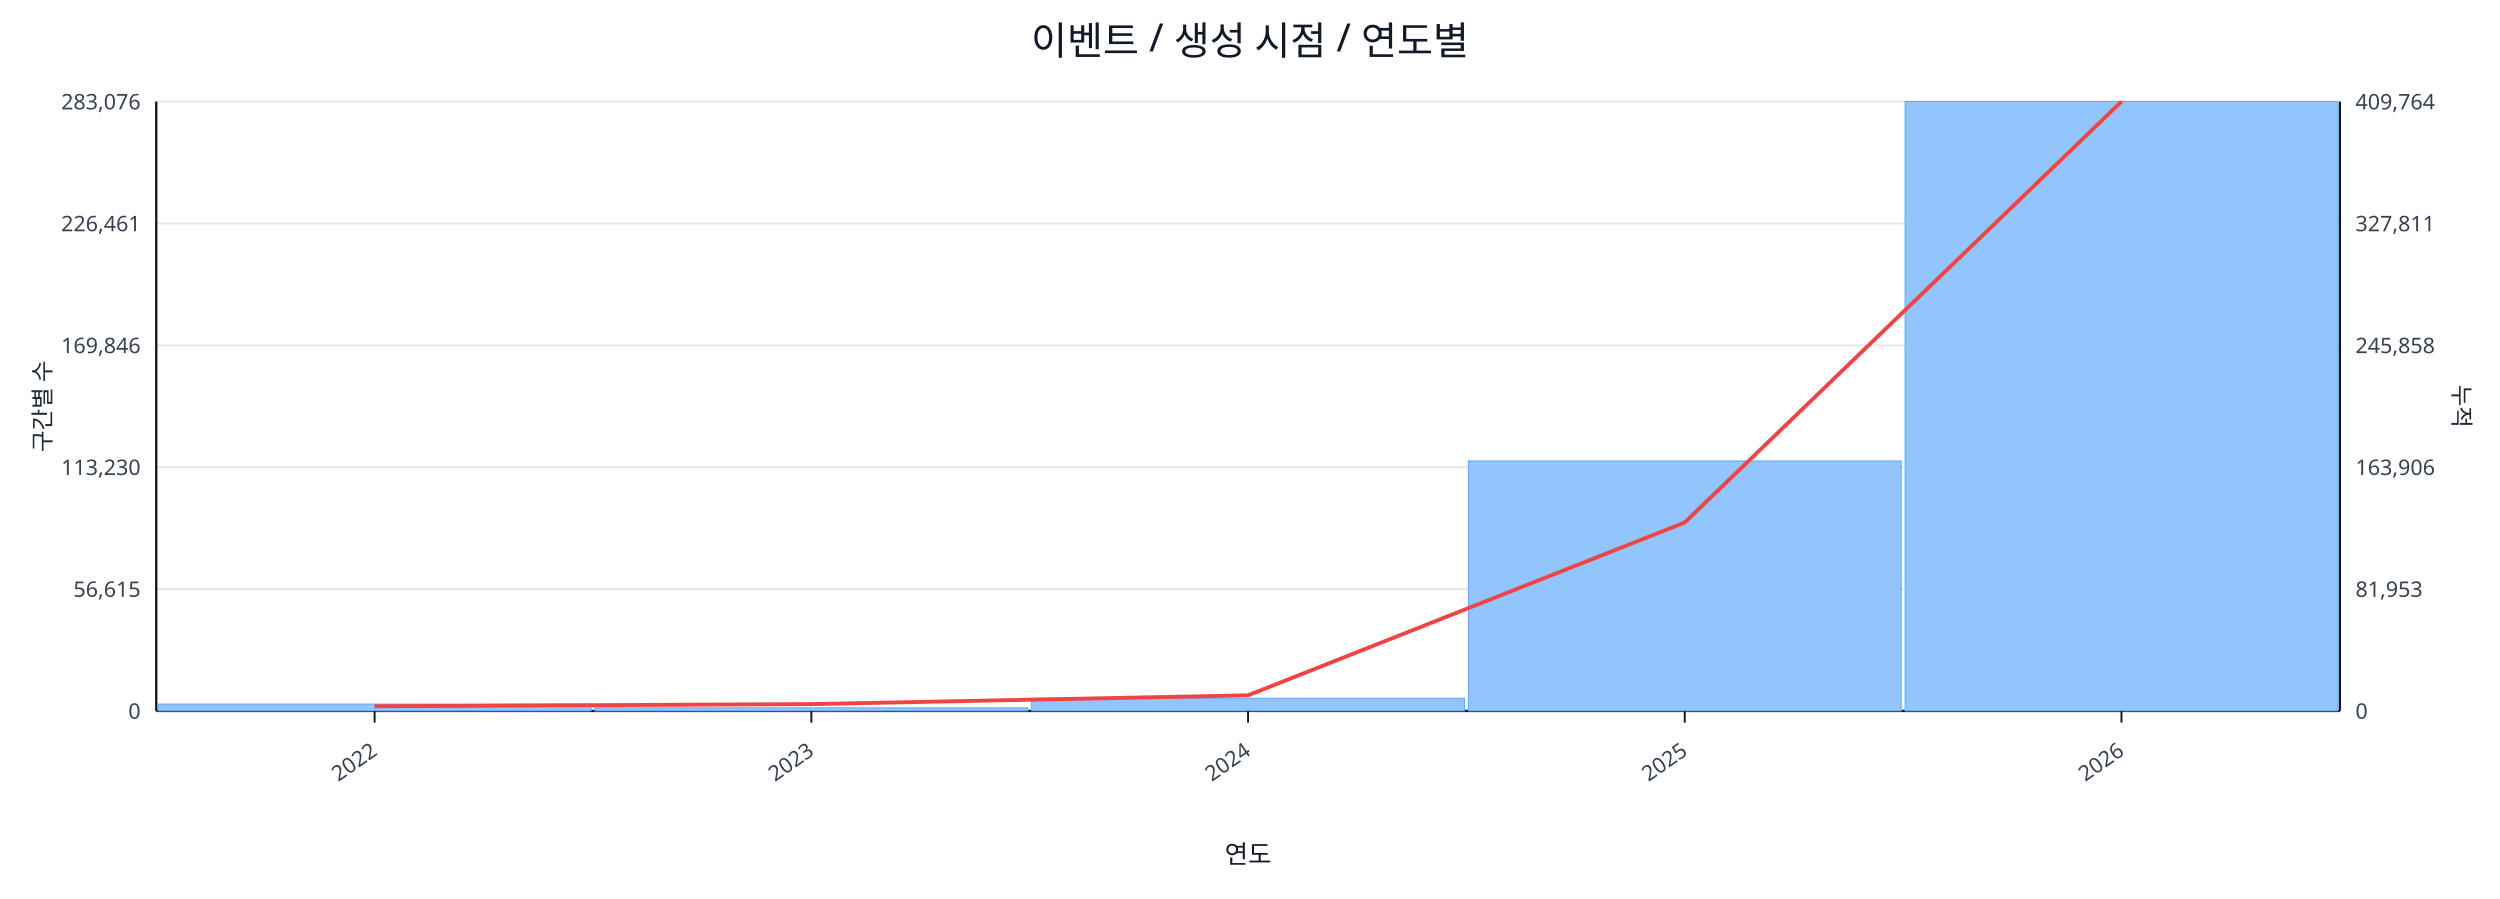
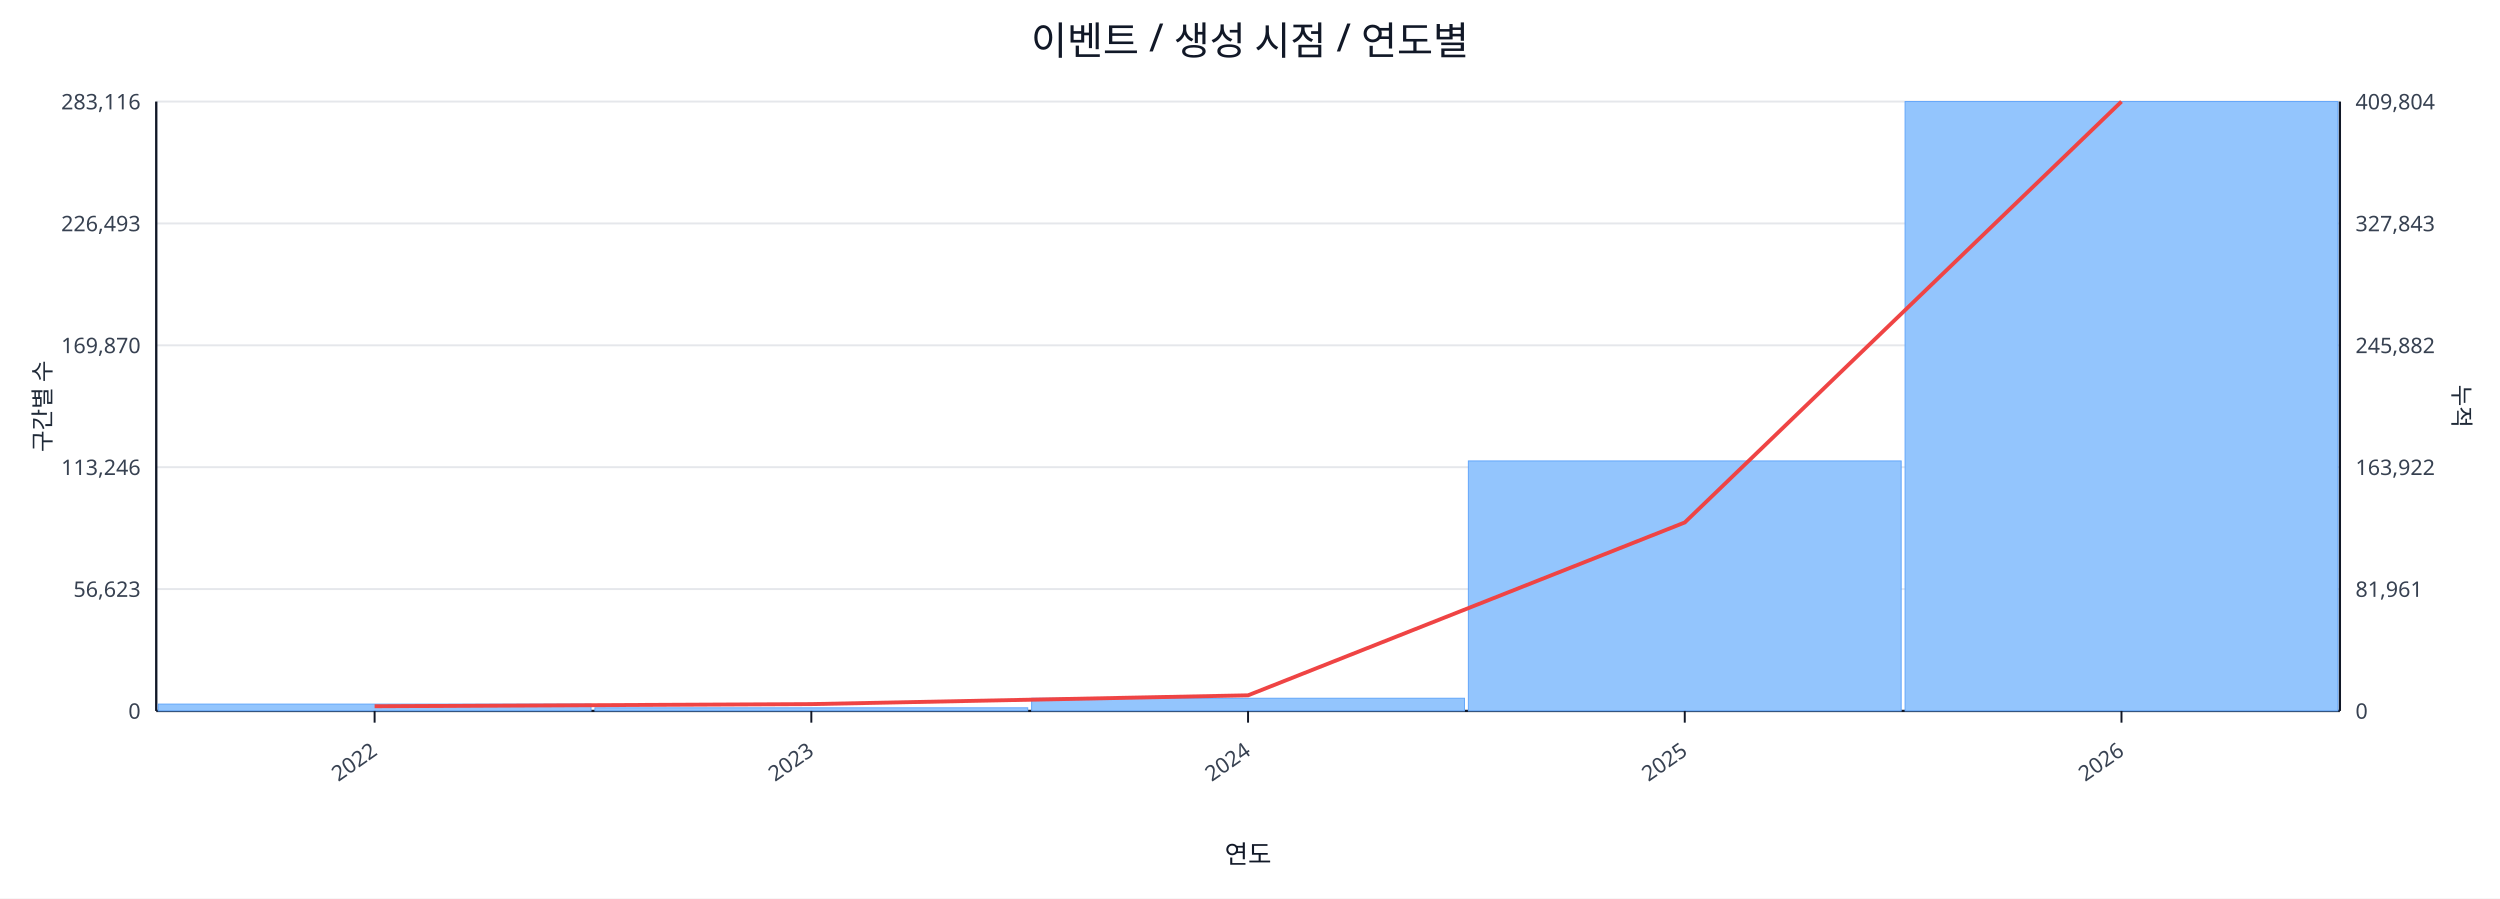
<svg xmlns="http://www.w3.org/2000/svg" width="1280" height="460" viewBox="0 0 1280 460">
  <rect x="0" y="0" width="100%" height="100%" fill="#ffffff" />
  <text x="640.0" y="28" font-size="20" text-anchor="middle" font-family="sans-serif" fill="#111827">이벤트 / 생성 시점 / 연도별</text>
  <line x1="80.0" y1="52.0" x2="1198.0" y2="52.0" stroke="#e5e7eb" stroke-width="1" />
-   <text x="72.0" y="56.0" font-size="11" text-anchor="end" font-family="sans-serif" fill="#374151">283,076</text>
-   <text x="1206.0" y="56.0" font-size="11" text-anchor="start" font-family="sans-serif" fill="#374151">409,764</text>
+   <text x="72.0" y="56.0" font-size="11" text-anchor="end" font-family="sans-serif" fill="#374151">283,116</text>
+   <text x="1206.0" y="56.0" font-size="11" text-anchor="start" font-family="sans-serif" fill="#374151">409,804</text>
  <line x1="80.0" y1="114.4" x2="1198.0" y2="114.4" stroke="#e5e7eb" stroke-width="1" />
-   <text x="72.0" y="118.4" font-size="11" text-anchor="end" font-family="sans-serif" fill="#374151">226,461</text>
-   <text x="1206.0" y="118.4" font-size="11" text-anchor="start" font-family="sans-serif" fill="#374151">327,811</text>
+   <text x="72.0" y="118.4" font-size="11" text-anchor="end" font-family="sans-serif" fill="#374151">226,493</text>
+   <text x="1206.0" y="118.4" font-size="11" text-anchor="start" font-family="sans-serif" fill="#374151">327,843</text>
  <line x1="80.0" y1="176.8" x2="1198.0" y2="176.8" stroke="#e5e7eb" stroke-width="1" />
-   <text x="72.0" y="180.8" font-size="11" text-anchor="end" font-family="sans-serif" fill="#374151">169,846</text>
-   <text x="1206.0" y="180.8" font-size="11" text-anchor="start" font-family="sans-serif" fill="#374151">245,858</text>
+   <text x="72.0" y="180.8" font-size="11" text-anchor="end" font-family="sans-serif" fill="#374151">169,870</text>
+   <text x="1206.0" y="180.8" font-size="11" text-anchor="start" font-family="sans-serif" fill="#374151">245,882</text>
  <line x1="80.0" y1="239.2" x2="1198.0" y2="239.2" stroke="#e5e7eb" stroke-width="1" />
-   <text x="72.0" y="243.2" font-size="11" text-anchor="end" font-family="sans-serif" fill="#374151">113,230</text>
-   <text x="1206.0" y="243.2" font-size="11" text-anchor="start" font-family="sans-serif" fill="#374151">163,906</text>
+   <text x="72.0" y="243.2" font-size="11" text-anchor="end" font-family="sans-serif" fill="#374151">113,246</text>
+   <text x="1206.0" y="243.2" font-size="11" text-anchor="start" font-family="sans-serif" fill="#374151">163,922</text>
  <line x1="80.0" y1="301.6" x2="1198.0" y2="301.6" stroke="#e5e7eb" stroke-width="1" />
-   <text x="72.0" y="305.6" font-size="11" text-anchor="end" font-family="sans-serif" fill="#374151">56,615</text>
-   <text x="1206.0" y="305.6" font-size="11" text-anchor="start" font-family="sans-serif" fill="#374151">81,953</text>
+   <text x="72.0" y="305.6" font-size="11" text-anchor="end" font-family="sans-serif" fill="#374151">56,623</text>
+   <text x="1206.0" y="305.6" font-size="11" text-anchor="start" font-family="sans-serif" fill="#374151">81,961</text>
  <line x1="80.0" y1="364.0" x2="1198.0" y2="364.0" stroke="#e5e7eb" stroke-width="1" />
  <text x="72.0" y="368.0" font-size="11" text-anchor="end" font-family="sans-serif" fill="#374151">0</text>
  <text x="1206.0" y="368.0" font-size="11" text-anchor="start" font-family="sans-serif" fill="#374151">0</text>
  <line x1="80.0" y1="364.0" x2="1198.0" y2="364.0" stroke="#111827" stroke-width="1.2" />
  <line x1="80.0" y1="52.0" x2="80.0" y2="364.0" stroke="#111827" stroke-width="1.2" />
  <line x1="1198.0" y1="52.0" x2="1198.0" y2="364.0" stroke="#111827" stroke-width="1.2" />
  <rect x="81.0" y="360.5" width="221.6" height="3.5" fill="#93c5fd" stroke="#60a5fa" stroke-width="0.5" />
  <rect x="304.6" y="362.4" width="221.6" height="1.6" fill="#93c5fd" stroke="#60a5fa" stroke-width="0.5" />
  <rect x="528.2" y="357.5" width="221.6" height="6.5" fill="#93c5fd" stroke="#60a5fa" stroke-width="0.5" />
  <rect x="751.8" y="236.0" width="221.6" height="128.0" fill="#93c5fd" stroke="#60a5fa" stroke-width="0.5" />
  <rect x="975.4" y="52.0" width="221.6" height="312.0" fill="#93c5fd" stroke="#60a5fa" stroke-width="0.5" />
  <polyline fill="none" stroke="#ef4444" stroke-width="2" points="191.8,361.6 415.4,360.5 639.0,356.0 862.6,267.5 1086.2,52.0" />
  <line x1="191.8" y1="364.0" x2="191.8" y2="370.0" stroke="#111827" stroke-width="1" />
  <text x="193.8" y="386.0" font-size="11" text-anchor="end" transform="rotate(-35 193.8 386.0)" font-family="sans-serif" fill="#374151">2022</text>
  <line x1="415.4" y1="364.0" x2="415.4" y2="370.0" stroke="#111827" stroke-width="1" />
  <text x="417.4" y="386.0" font-size="11" text-anchor="end" transform="rotate(-35 417.4 386.0)" font-family="sans-serif" fill="#374151">2023</text>
  <line x1="639.0" y1="364.0" x2="639.0" y2="370.0" stroke="#111827" stroke-width="1" />
  <text x="641.0" y="386.0" font-size="11" text-anchor="end" transform="rotate(-35 641.0 386.0)" font-family="sans-serif" fill="#374151">2024</text>
  <line x1="862.6" y1="364.0" x2="862.6" y2="370.0" stroke="#111827" stroke-width="1" />
  <text x="864.6" y="386.0" font-size="11" text-anchor="end" transform="rotate(-35 864.6 386.0)" font-family="sans-serif" fill="#374151">2025</text>
  <line x1="1086.2" y1="364.0" x2="1086.2" y2="370.0" stroke="#111827" stroke-width="1" />
  <text x="1088.2" y="386.0" font-size="11" text-anchor="end" transform="rotate(-35 1088.2 386.0)" font-family="sans-serif" fill="#374151">2026</text>
  <text x="26" y="208.0" font-size="12" transform="rotate(-90 26 208.0)" text-anchor="middle" font-family="sans-serif" fill="#1f2937">구간별 수</text>
  <text x="1256.0" y="208.0" font-size="12" transform="rotate(90 1256.0 208.0)" text-anchor="middle" font-family="sans-serif" fill="#1f2937">누적</text>
  <text x="639.0" y="442.0" font-size="13" text-anchor="middle" font-family="sans-serif" fill="#111827">연도</text>
</svg>
